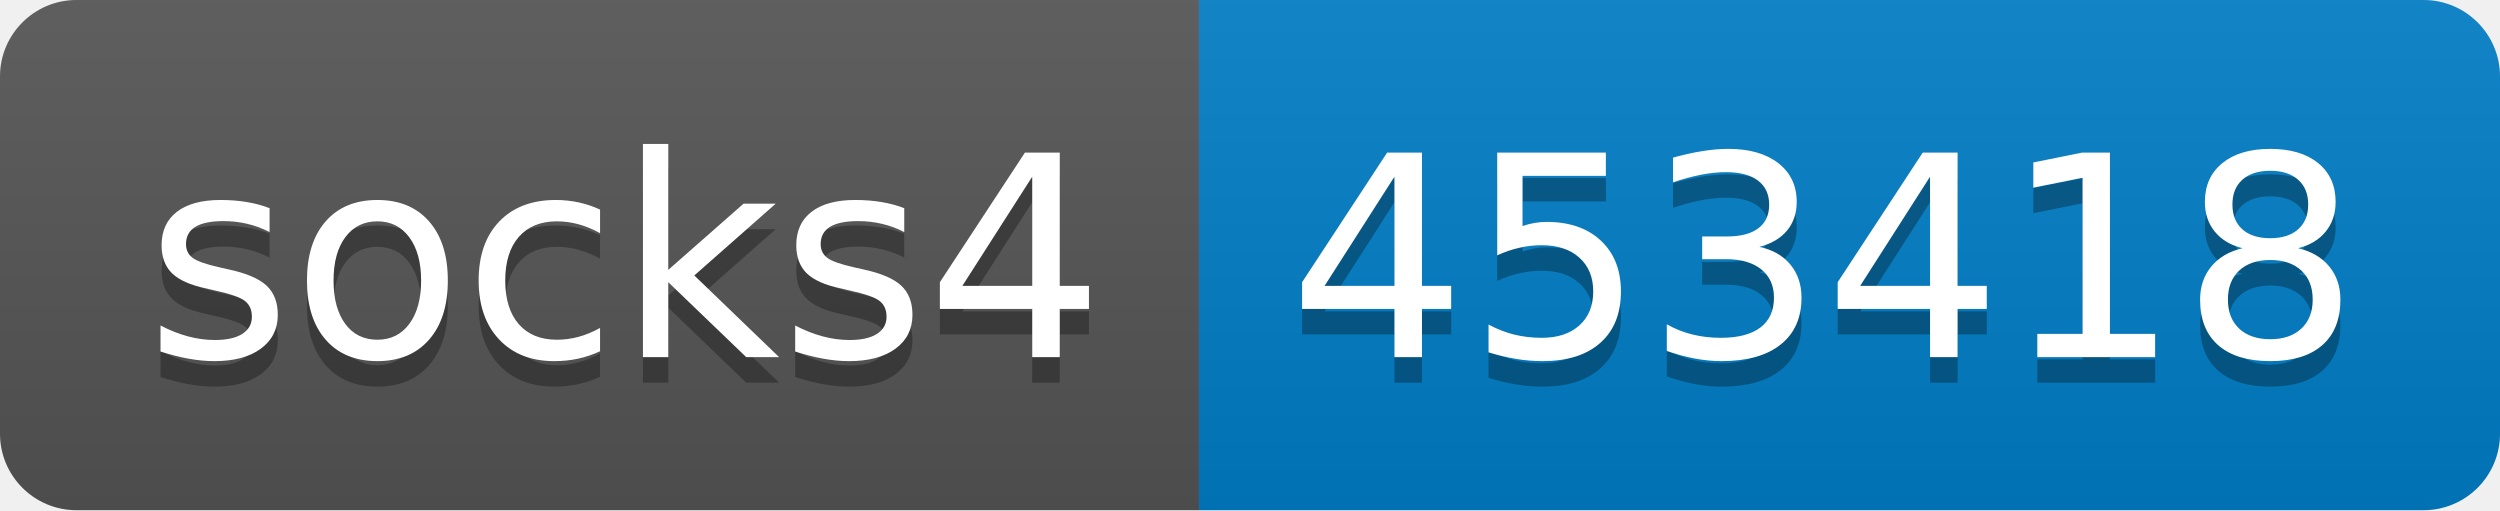
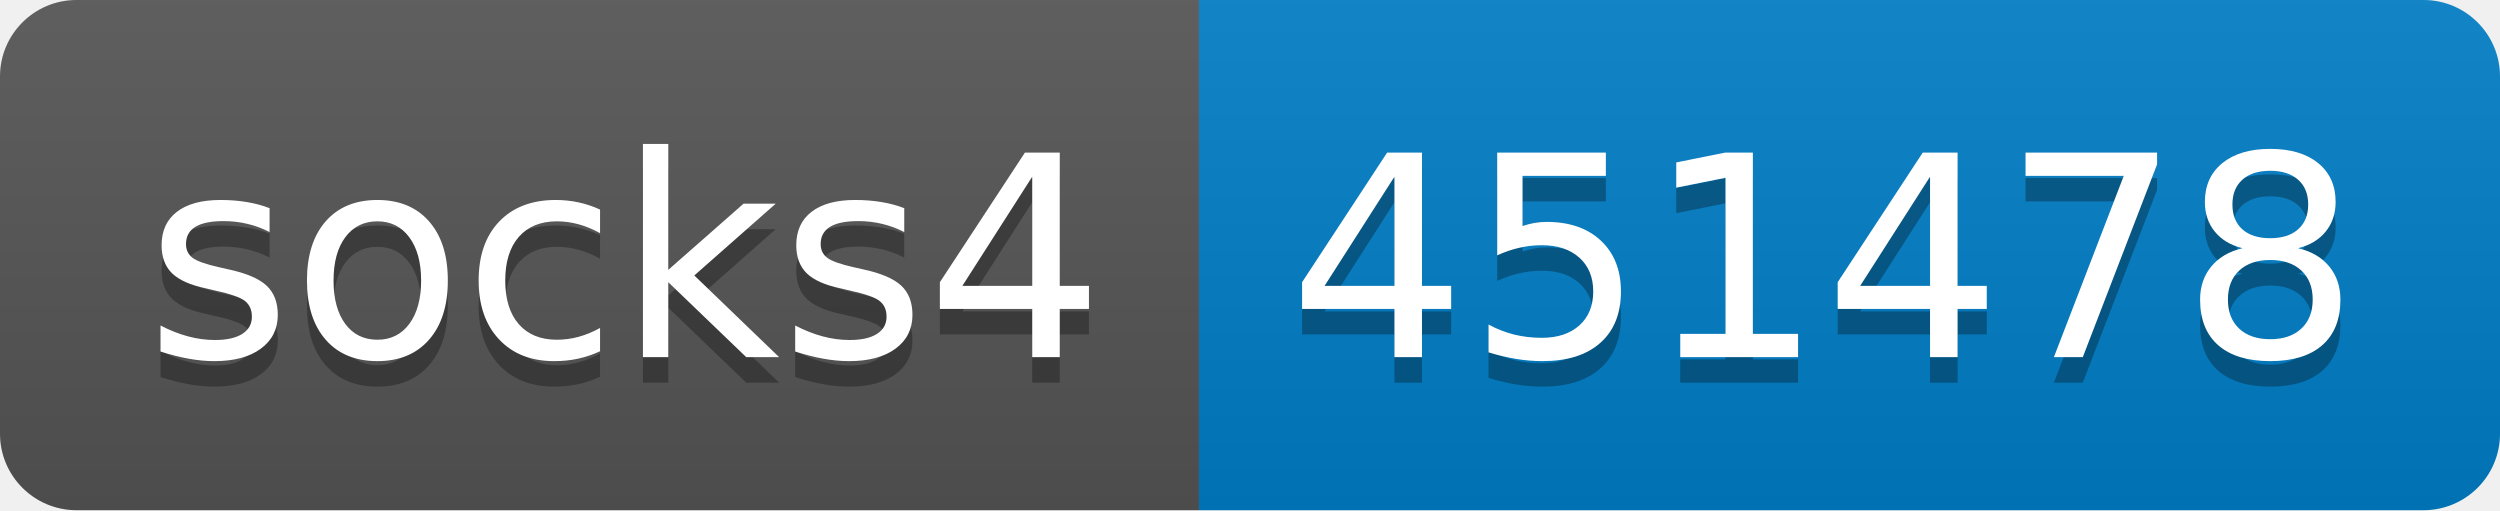
- <svg xmlns="http://www.w3.org/2000/svg" width="98" height="20" role="img" aria-label="socks4: 453418">
+ <svg xmlns="http://www.w3.org/2000/svg" width="98" height="20" role="img" aria-label="socks4: 451478">
  <linearGradient id="s" x2="0" y2="100%">
    <stop offset="0" stop-color="#bbb" stop-opacity=".1" />
    <stop offset="1" stop-opacity=".1" />
  </linearGradient>
  <clipPath id="r">
    <rect width="98" height="20" rx="3" fill="#fff" />
  </clipPath>
  <g clip-path="url(#r)">
    <rect width="47" height="20" fill="#555" />
    <rect x="47" width="51" height="20" fill="#007ec6" />
    <rect width="98" height="20" fill="url(#s)" />
  </g>
  <g fill="#fff" text-anchor="middle" font-family="Verdana,Geneva,DejaVu Sans,sans-serif" text-rendering="geometricPrecision" font-size="110">
    <text aria-hidden="true" x="245" y="150" fill="#010101" fill-opacity=".3" transform="scale(.1)" textLength="370">socks4</text>
    <text x="245" y="140" transform="scale(.1)" fill="#fff" textLength="370">socks4</text>
-     <text aria-hidden="true" x="715" y="150" fill="#010101" fill-opacity=".3" transform="scale(.1)" textLength="410">453418</text>
-     <text x="715" y="140" transform="scale(.1)" fill="#fff" textLength="410">453418</text>
+     <text aria-hidden="true" x="715" y="150" fill="#010101" fill-opacity=".3" transform="scale(.1)" textLength="410">451478</text>
+     <text x="715" y="140" transform="scale(.1)" fill="#fff" textLength="410">451478</text>
  </g>
</svg>
